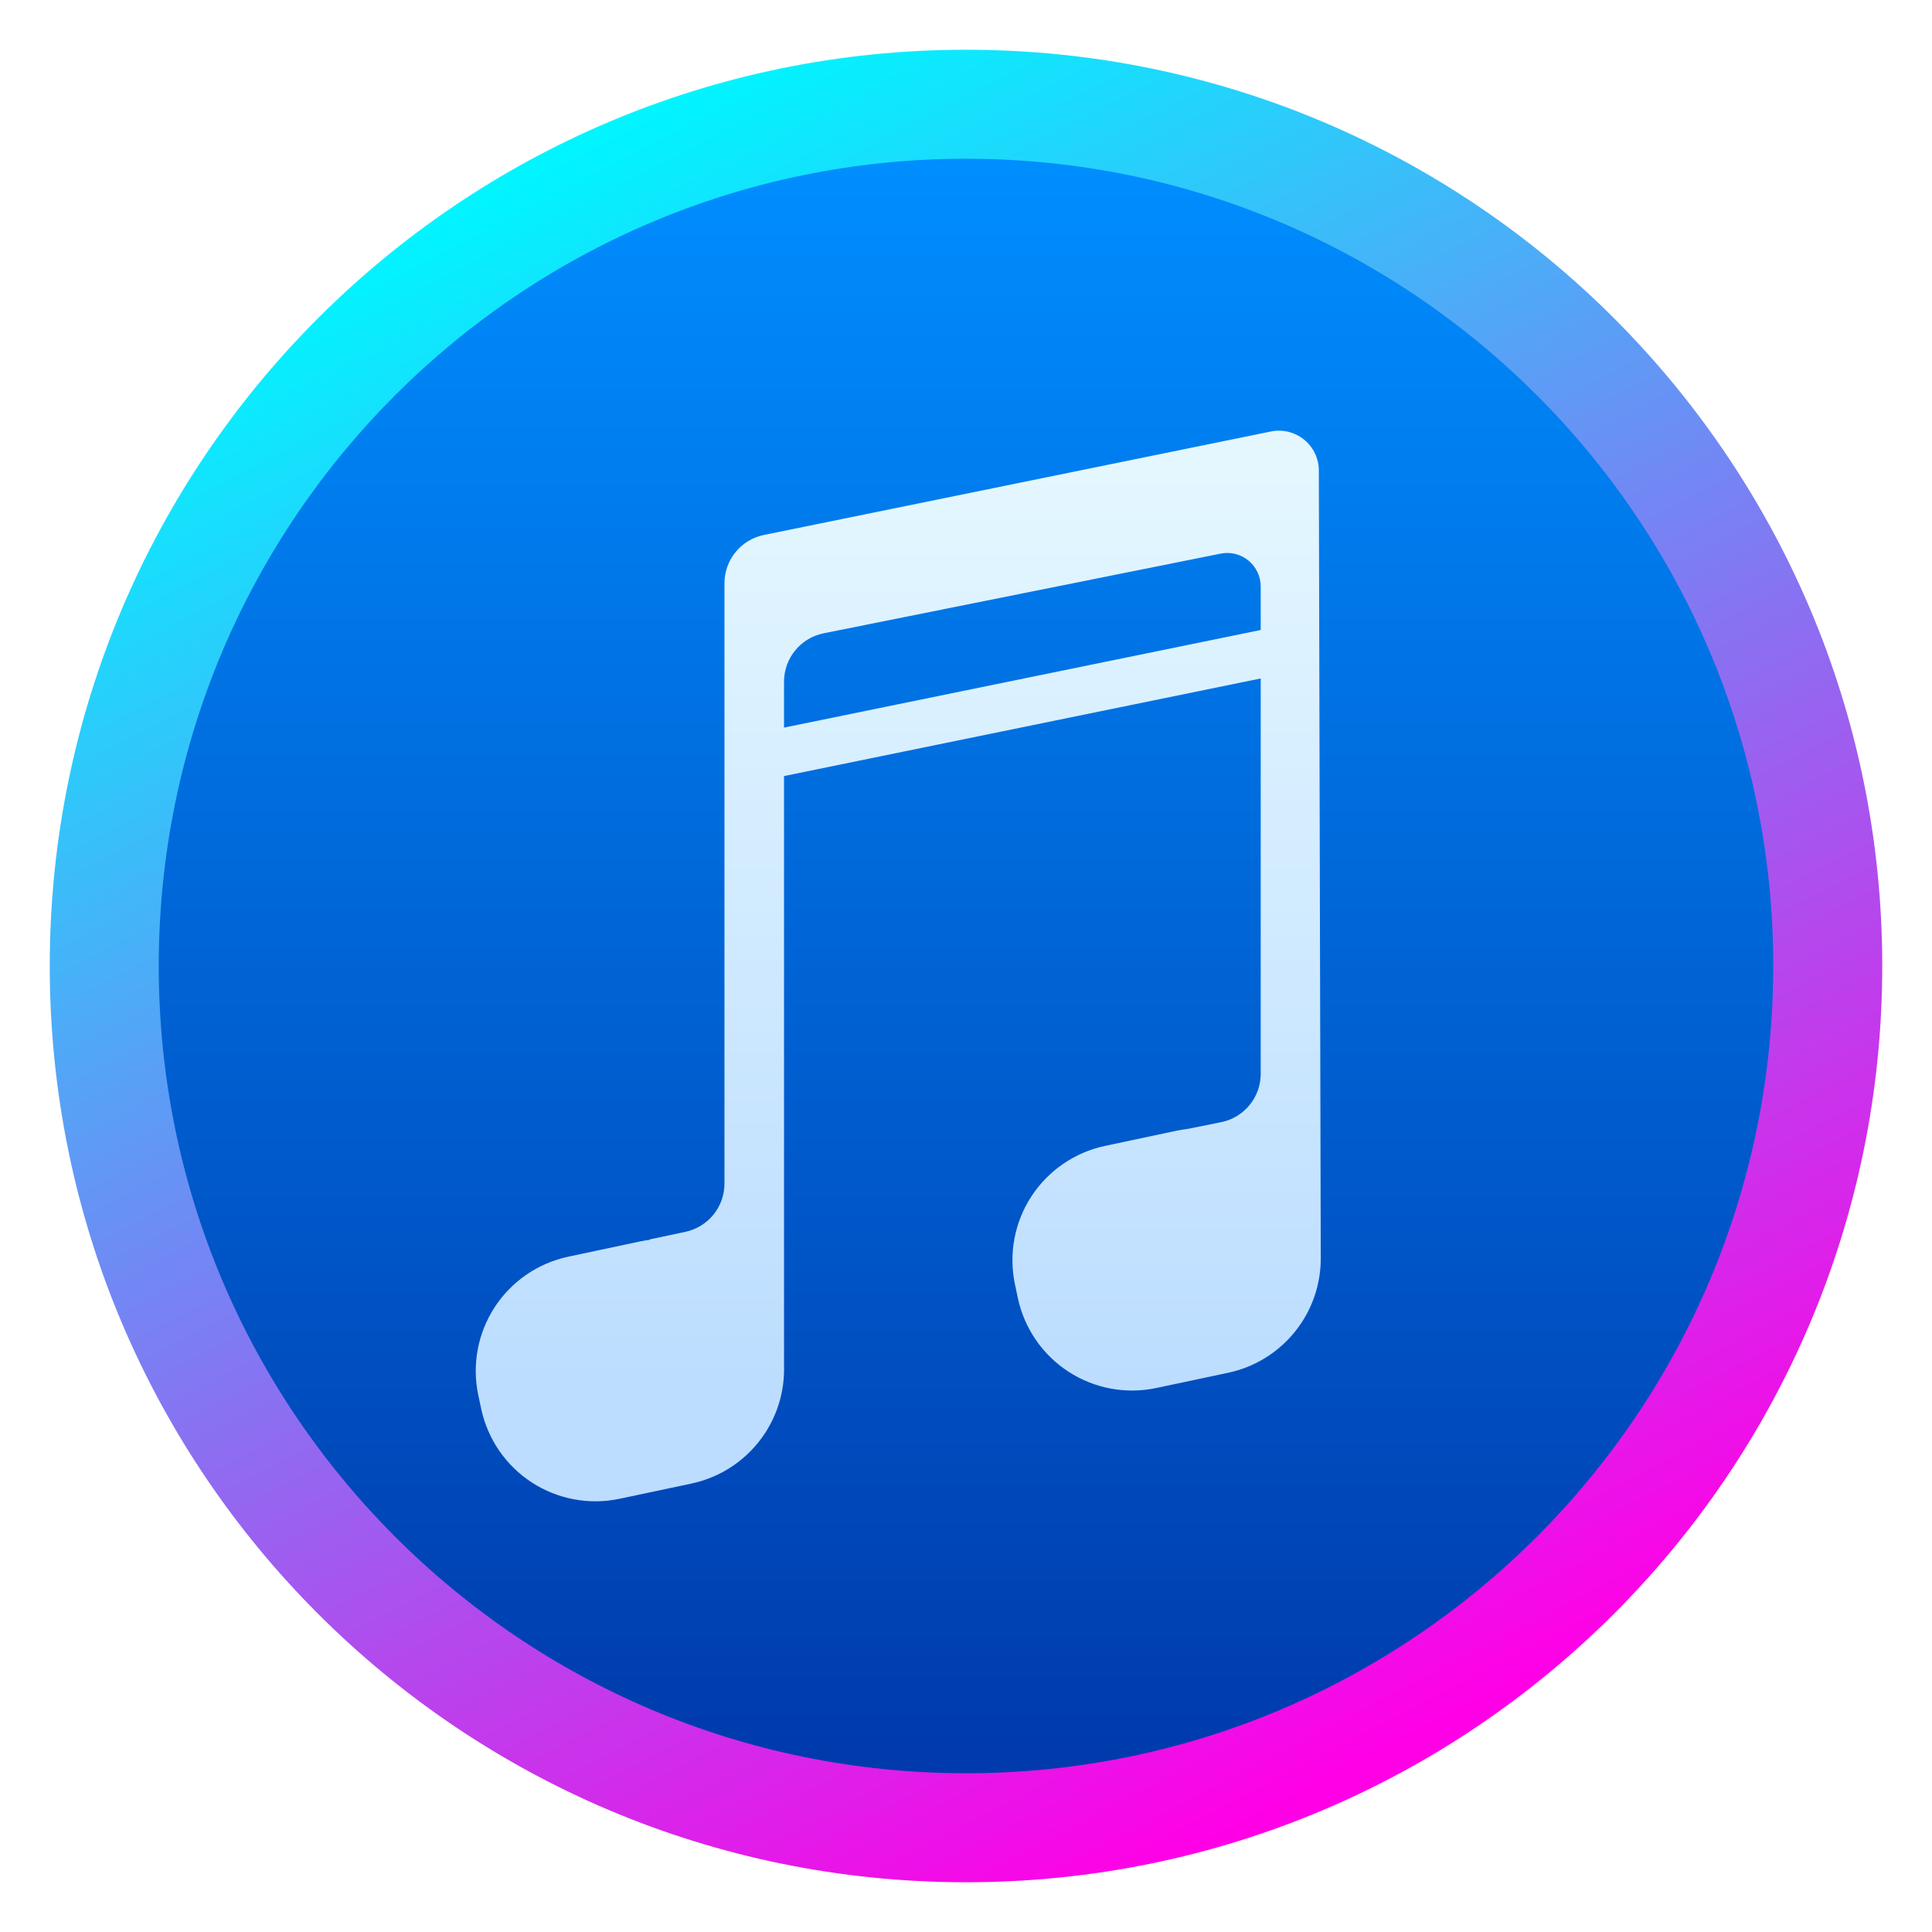
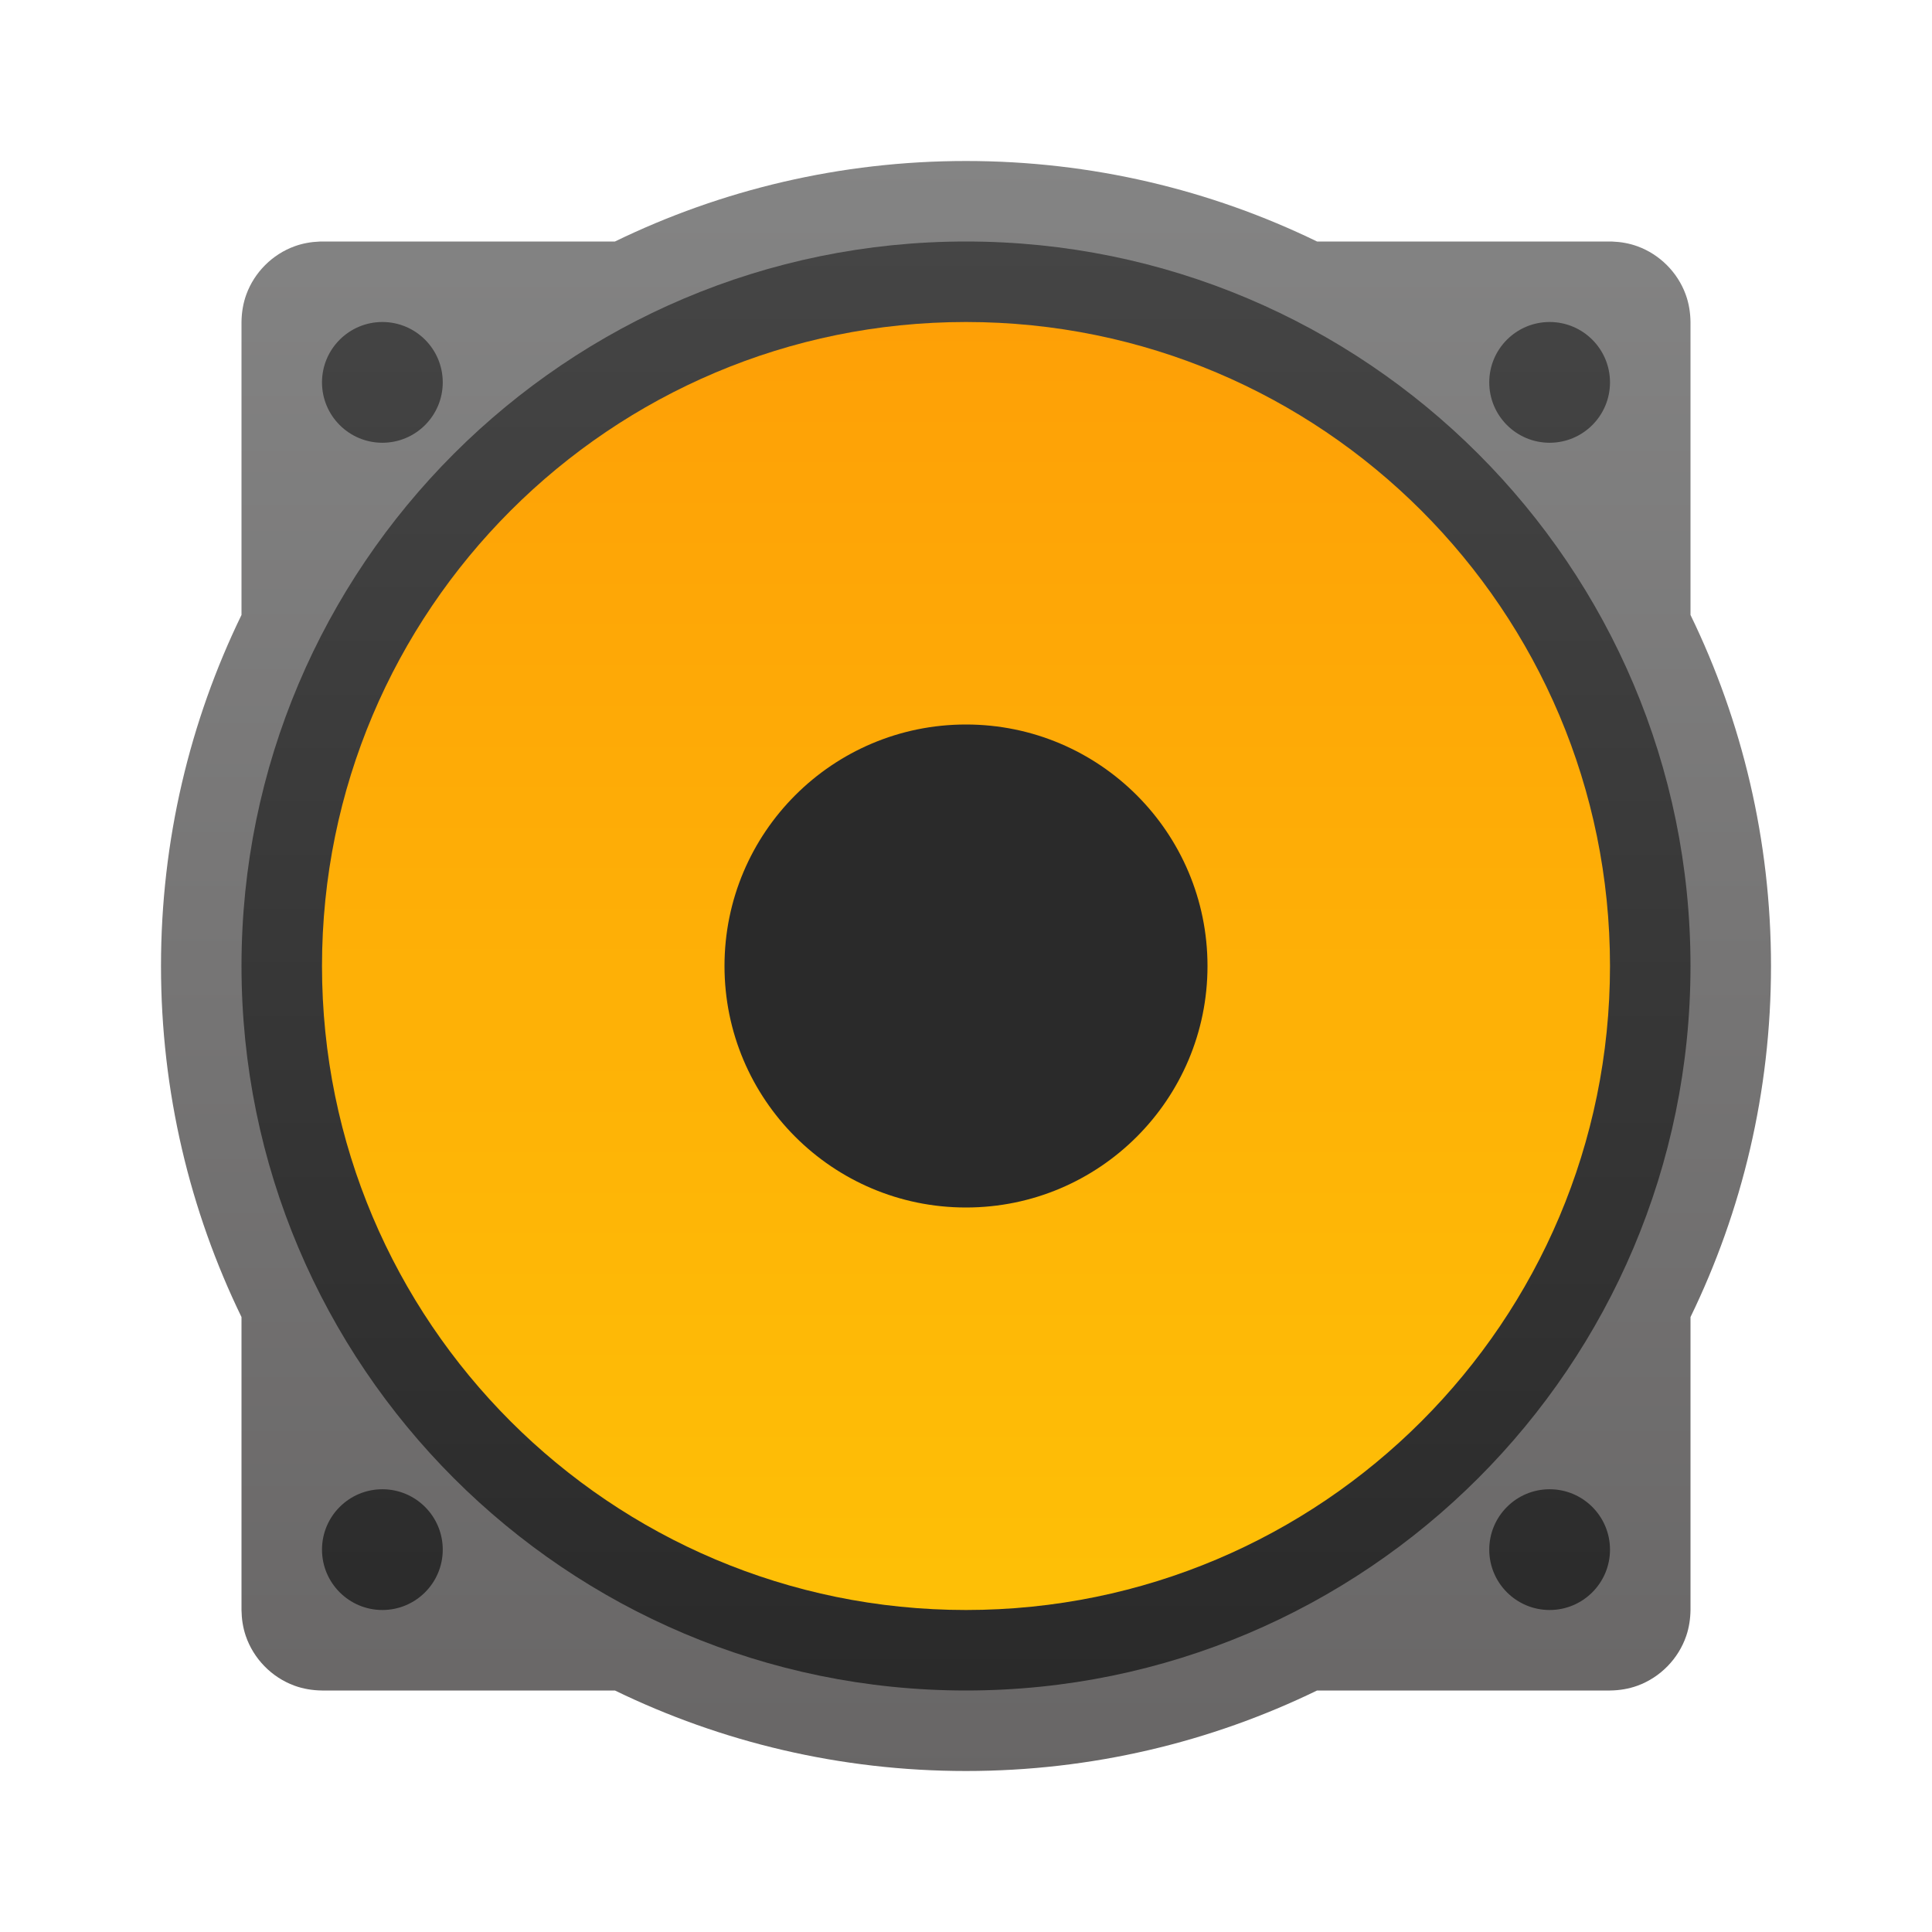
<svg xmlns="http://www.w3.org/2000/svg" style="clip-rule:evenodd;fill-rule:evenodd;stroke-linejoin:round;stroke-miterlimit:2" version="1.1" viewBox="0 0 48 48">
-   <circle cx="24" cy="24" r="22.764" style="fill:url(#_Linear1)" />
-   <circle cx="24" cy="24" r="20.056" style="fill:url(#_Linear2)" />
-   <path d="m19.479 19.281v14.665c0.015 0.581-0.146 1.159-0.468 1.654-0.419 0.645-1.078 1.098-1.83 1.258-0.585 0.124-1.2 0.254-1.784 0.378-0.753 0.16-1.539 0.014-2.185-0.405-0.645-0.419-1.097-1.078-1.257-1.831-0.024-0.111-0.048-0.224-0.072-0.336-0.16-0.753-0.014-1.538 0.405-2.184 0.42-0.646 1.079-1.098 1.831-1.258 0.585-0.124 1.2-0.255 1.784-0.379 0.081-0.017 0.161-0.03 0.242-0.04v-0.011s0.435-0.092 0.883-0.187c0.566-0.121 0.971-0.62 0.971-1.199v-14.914c0-0.583 0.41-1.085 0.98-1.201 2.617-0.534 9.759-1.992 12.598-2.571 0.291-0.059 0.593 0.015 0.824 0.203 0.23 0.188 0.364 0.468 0.365 0.766l0.048 19.538c7e-3 0.571-0.153 1.136-0.469 1.621-0.419 0.645-1.078 1.098-1.831 1.258-0.584 0.123-1.199 0.254-1.784 0.378-0.753 0.16-1.538 0.015-2.184-0.405-0.645-0.419-1.098-1.078-1.258-1.831-0.024-0.112-0.047-0.224-0.071-0.336-0.16-0.753-0.014-1.539 0.405-2.184 0.42-0.645 1.078-1.098 1.831-1.258 0.584-0.124 1.2-0.255 1.784-0.379 0.093-0.019 0.187-0.034 0.28-0.045l0.822-0.166c0.572-0.115 0.983-0.618 0.983-1.201v-9.823l-11.843 2.425zm11.843-3.629v-1.081c0-0.249-0.112-0.486-0.305-0.644s-0.447-0.222-0.692-0.172c-2.238 0.449-7.636 1.532-9.862 1.979-0.572 0.115-0.984 0.618-0.984 1.202v1.141l11.843-2.425z" style="fill:url(#_Linear3)" />
+   <path d="m15.278 6c2.636-1.281 5.596-2 8.722-2s6.086 0.719 8.722 2h7.278l0.052 1e-3c0.217 8e-3 0.431 0.045 0.635 0.12 0.548 0.201 0.991 0.644 1.192 1.192 0.081 0.221 0.118 0.452 0.121 0.687v7.278c1.281 2.636 2 5.596 2 8.722s-0.719 6.086-2 8.722v7.278c-3e-3 0.219-0.035 0.434-0.105 0.641-0.193 0.569-0.644 1.031-1.208 1.238-0.221 0.081-0.452 0.118-0.687 0.121h-7.278c-2.636 1.281-5.596 2-8.722 2s-6.086-0.719-8.722-2h-7.278c-0.235-3e-3 -0.466-0.04-0.687-0.121-0.564-0.207-1.015-0.669-1.208-1.238-0.07-0.207-0.102-0.422-0.105-0.641v-7.278c-1.281-2.636-2-5.596-2-8.722s0.719-6.086 2-8.722v-7.278c3e-3 -0.235 0.04-0.466 0.121-0.687 0.201-0.548 0.644-0.991 1.192-1.192 0.204-0.075 0.418-0.112 0.635-0.12l0.052-1e-3h7.278z" style="fill:url(#_Linear1)" />
+   <path d="m24 6c9.934 0 18 8.066 18 18s-8.066 18-18 18-18-8.066-18-18 8.066-18 18-18zm14.5 31c0.828 0 1.5 0.672 1.5 1.5s-0.672 1.5-1.5 1.5-1.5-0.672-1.5-1.5 0.672-1.5 1.5-1.5zm-29 0c0.828 0 1.5 0.672 1.5 1.5s-0.672 1.5-1.5 1.5-1.5-0.672-1.5-1.5 0.672-1.5 1.5-1.5zm0-29c0.828 0 1.5 0.672 1.5 1.5s-0.672 1.5-1.5 1.5-1.5-0.672-1.5-1.5 0.672-1.5 1.5-1.5zm29 0c0.828 0 1.5 0.672 1.5 1.5s-0.672 1.5-1.5 1.5-1.5-0.672-1.5-1.5 0.672-1.5 1.5-1.5z" style="fill:url(#_Linear2)" />
+   <circle cx="24" cy="24" r="16" style="fill:url(#_Linear3)" />
+   <circle cx="24" cy="24" r="6" style="fill:rgb(42,42,42)" />
  <defs>
-     <linearGradient id="_Linear1" x2="1" gradientTransform="matrix(20.9937,40.4677,-40.4677,20.9937,-151.427,89.0767)" gradientUnits="userSpaceOnUse">
-       <stop style="stop-color:#00f5ff" offset="0" />
-       <stop style="stop-color:#ff00e6" offset="1" />
+     <linearGradient id="_Linear1" x2="1" gradientTransform="matrix(.416873 -40.0199 40.0199 .416873 23.8213 44.0695)" gradientUnits="userSpaceOnUse">
+       <stop style="stop-color:rgb(104,102,102)" offset="0" />
+       <stop style="stop-color:rgb(132,132,132)" offset="1" />
    </linearGradient>
-     <linearGradient id="_Linear2" x2="1" gradientTransform="matrix(-3.03692e-6 -40.1128 40.1128 -3.03692e-6 471.94 44.0562)" gradientUnits="userSpaceOnUse">
-       <stop style="stop-color:#0039ab" offset="0" />
-       <stop style="stop-color:#008eff" offset="1" />
+     <linearGradient id="_Linear2" x2="1" gradientTransform="matrix(.238213 -35.9107 35.9107 .238213 23.8809 41.866)" gradientUnits="userSpaceOnUse">
+       <stop style="stop-color:rgb(42,42,42)" offset="0" />
+       <stop style="stop-color:rgb(69,69,69)" offset="1" />
    </linearGradient>
-     <linearGradient id="_Linear3" x2="1" gradientTransform="matrix(-.0749467 -22.7925 22.7925 -.0749467 687.433 32.2404)" gradientUnits="userSpaceOnUse">
-       <stop style="stop-color:#bcddff" offset="0" />
-       <stop style="stop-color:#e4f7ff" offset="1" />
+     <linearGradient id="_Linear3" x2="1" gradientTransform="matrix(.297767 -31.861 31.861 .297767 23.8213 40.0199)" gradientUnits="userSpaceOnUse">
+       <stop style="stop-color:rgb(254,192,6)" offset="0" />
+       <stop style="stop-color:rgb(254,160,6)" offset="1" />
    </linearGradient>
  </defs>
</svg>
